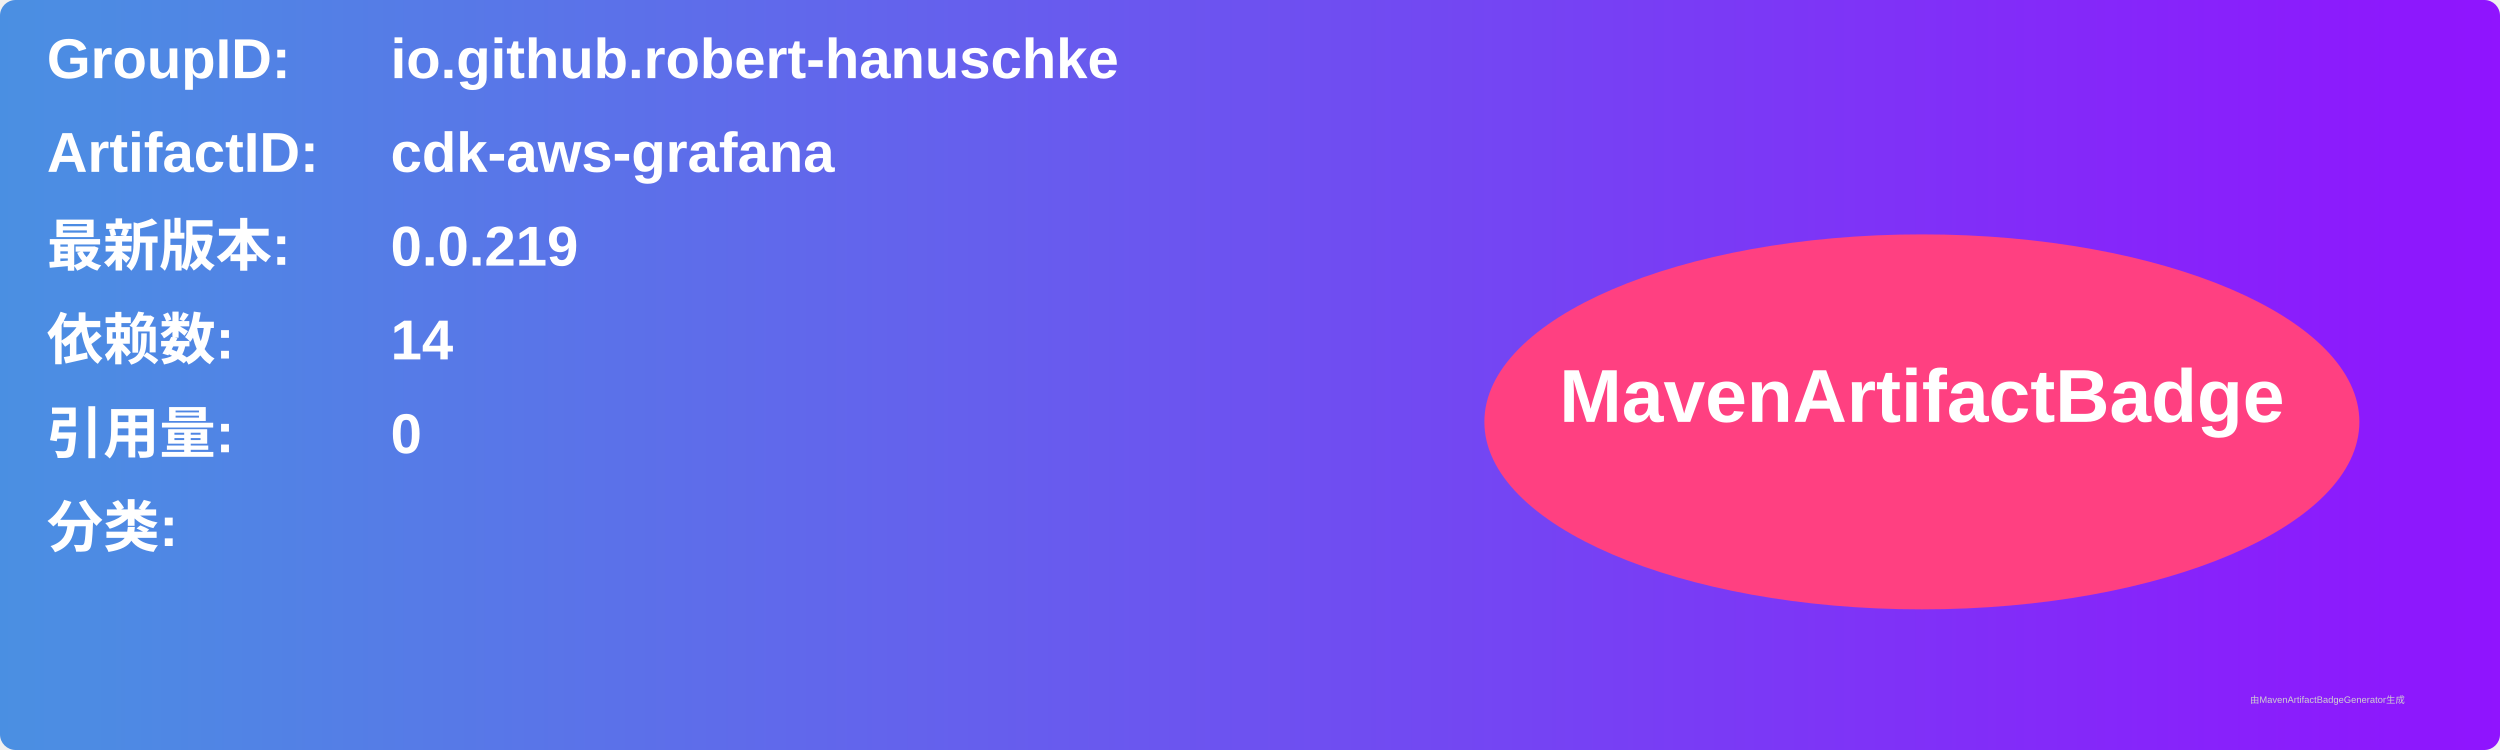
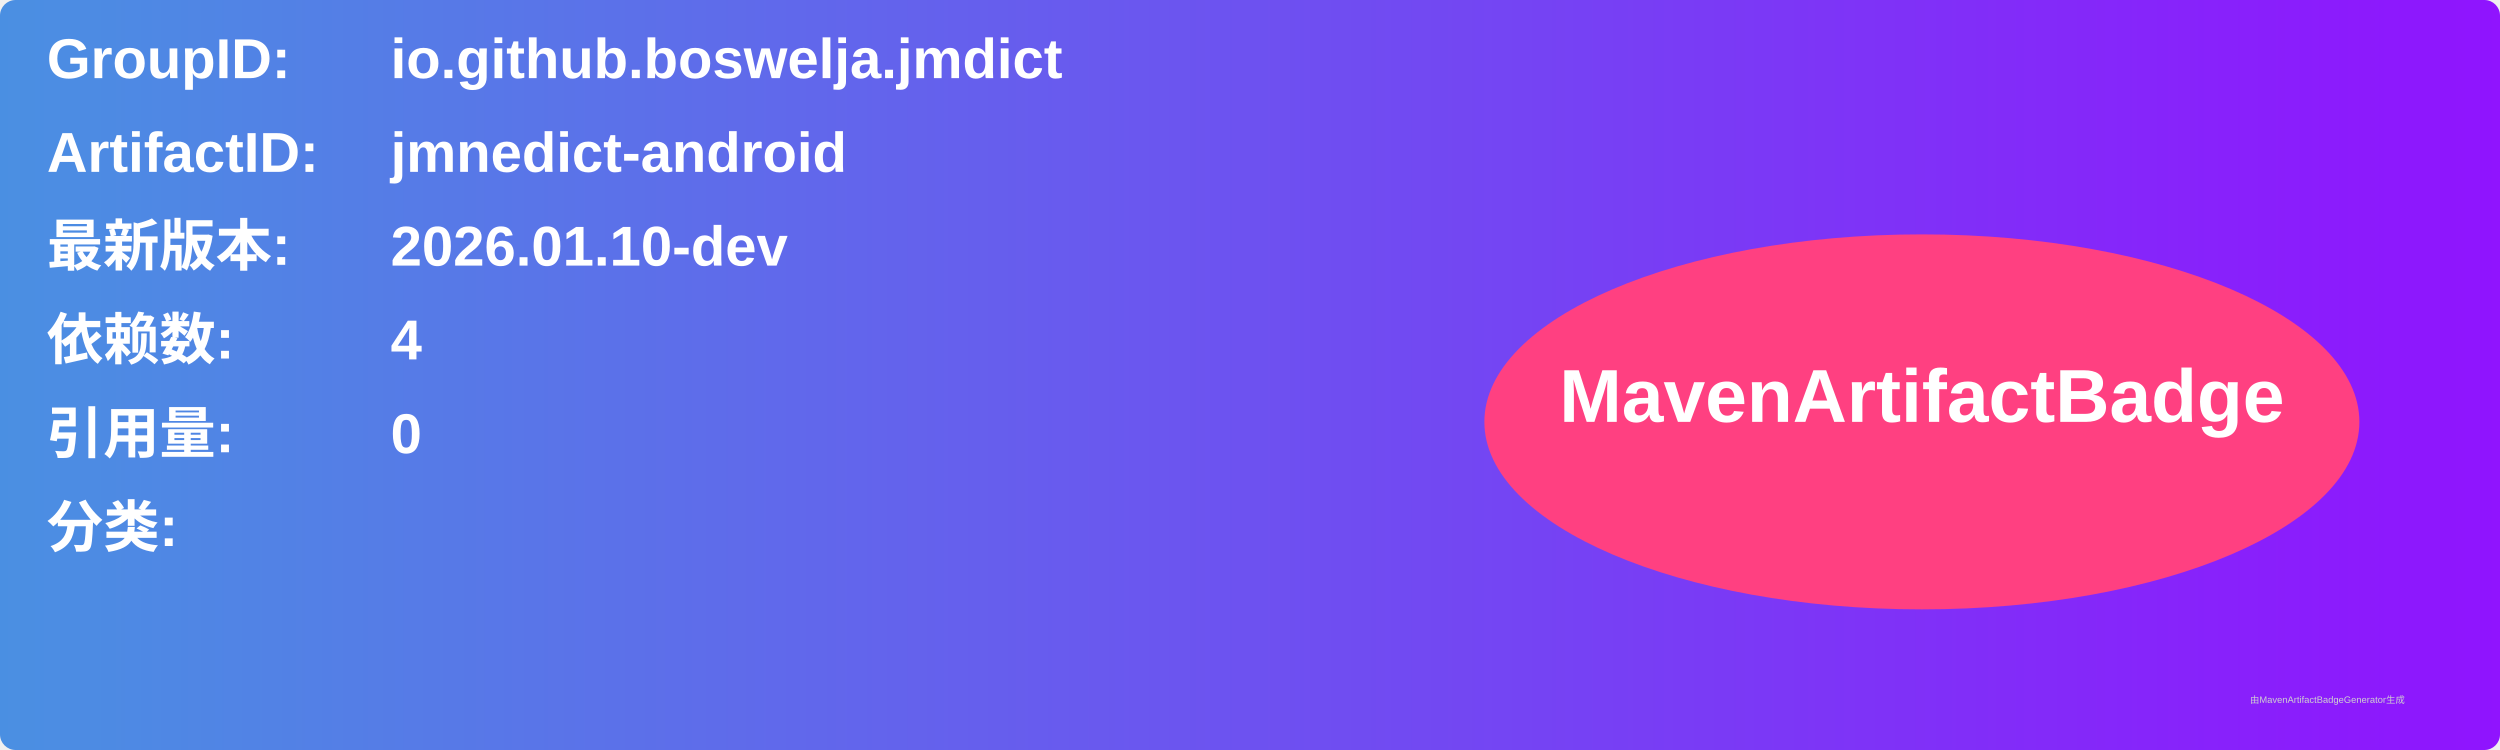
<svg xmlns="http://www.w3.org/2000/svg" width="800" height="240" viewBox="0 0 800 240">
  <linearGradient id="grad" x1="0%" y1="0%" x2="100%" y2="0%">
    <stop offset="0%" stop-color="#4a90e2" />
    <stop offset="100%" stop-color="#9013fe" />
  </linearGradient>
  <rect width="100%" height="100%" rx="5" ry="5" fill="url(#grad)" />
  <g transform="translate(15, 15)">
    <text x="0" y="10" font-family="Arial" font-size="18" fill="white" font-weight="bold" width="260">GroupID:</text>
-     <text x="110" y="10" font-family="Arial" font-size="18" fill="white" font-weight="bold" width="460">io.github.robert-hanuschke</text>
+     <text x="110" y="10" font-family="Arial" font-size="18" fill="white" font-weight="bold" width="460">io.github.boswelja.jmdict</text>
    <text x="0" y="40" font-family="Arial" font-size="18" fill="white" font-weight="bold" width="260">ArtifactID:</text>
-     <text x="110" y="40" font-family="Arial" font-size="18" fill="white" font-weight="bold" width="460">cdk-aws-grafana</text>
+     <text x="110" y="40" font-family="Arial" font-size="18" fill="white" font-weight="bold" width="460">jmnedict-android</text>
    <text x="0" y="70" font-family="Arial" font-size="18" fill="white" font-weight="bold">最新版本:</text>
    <text x="110" y="70" font-family="Arial" font-size="18" fill="white" font-weight="bold">
-       <tspan font-weight="bold">0.0.219</tspan>
+       <tspan font-weight="bold">2026.01.10-dev</tspan>
    </text>
    <text x="0" y="100" font-family="Arial" font-size="18" fill="white" font-weight="bold">依赖数: </text>
    <text x="110" y="100" font-family="Arial" font-size="18" fill="white">
-       <tspan font-weight="bold">14</tspan>
+       <tspan font-weight="bold">4</tspan>
    </text>
    <text x="0" y="130" font-family="Arial" font-size="18" fill="white" font-weight="bold">引用量: </text>
    <text x="110" y="130" font-family="Arial" font-size="18" fill="white">
      <tspan font-weight="bold">0</tspan>
    </text>
    <text x="0" y="160" font-family="Arial" font-size="18" fill="white" font-weight="bold">分类:</text>
    <text x="10" y="190" font-family="Arial" font-size="10" fill="white">
      <tspan font-weight="bold" />
    </text>
    <ellipse cx="600" cy="120" rx="140" ry="60" fill="#ff4081" />
    <text x="600" y="120" text-anchor="middle" font-family="Arial" font-size="24" fill="white" font-weight="bold">MavenArtifactBadge</text>
  </g>
  <text x="720" y="225" font-family="Arial" font-size="3" fill="#d0d0d0">由MavenArtifactBadgeGenerator生成</text>
</svg>
